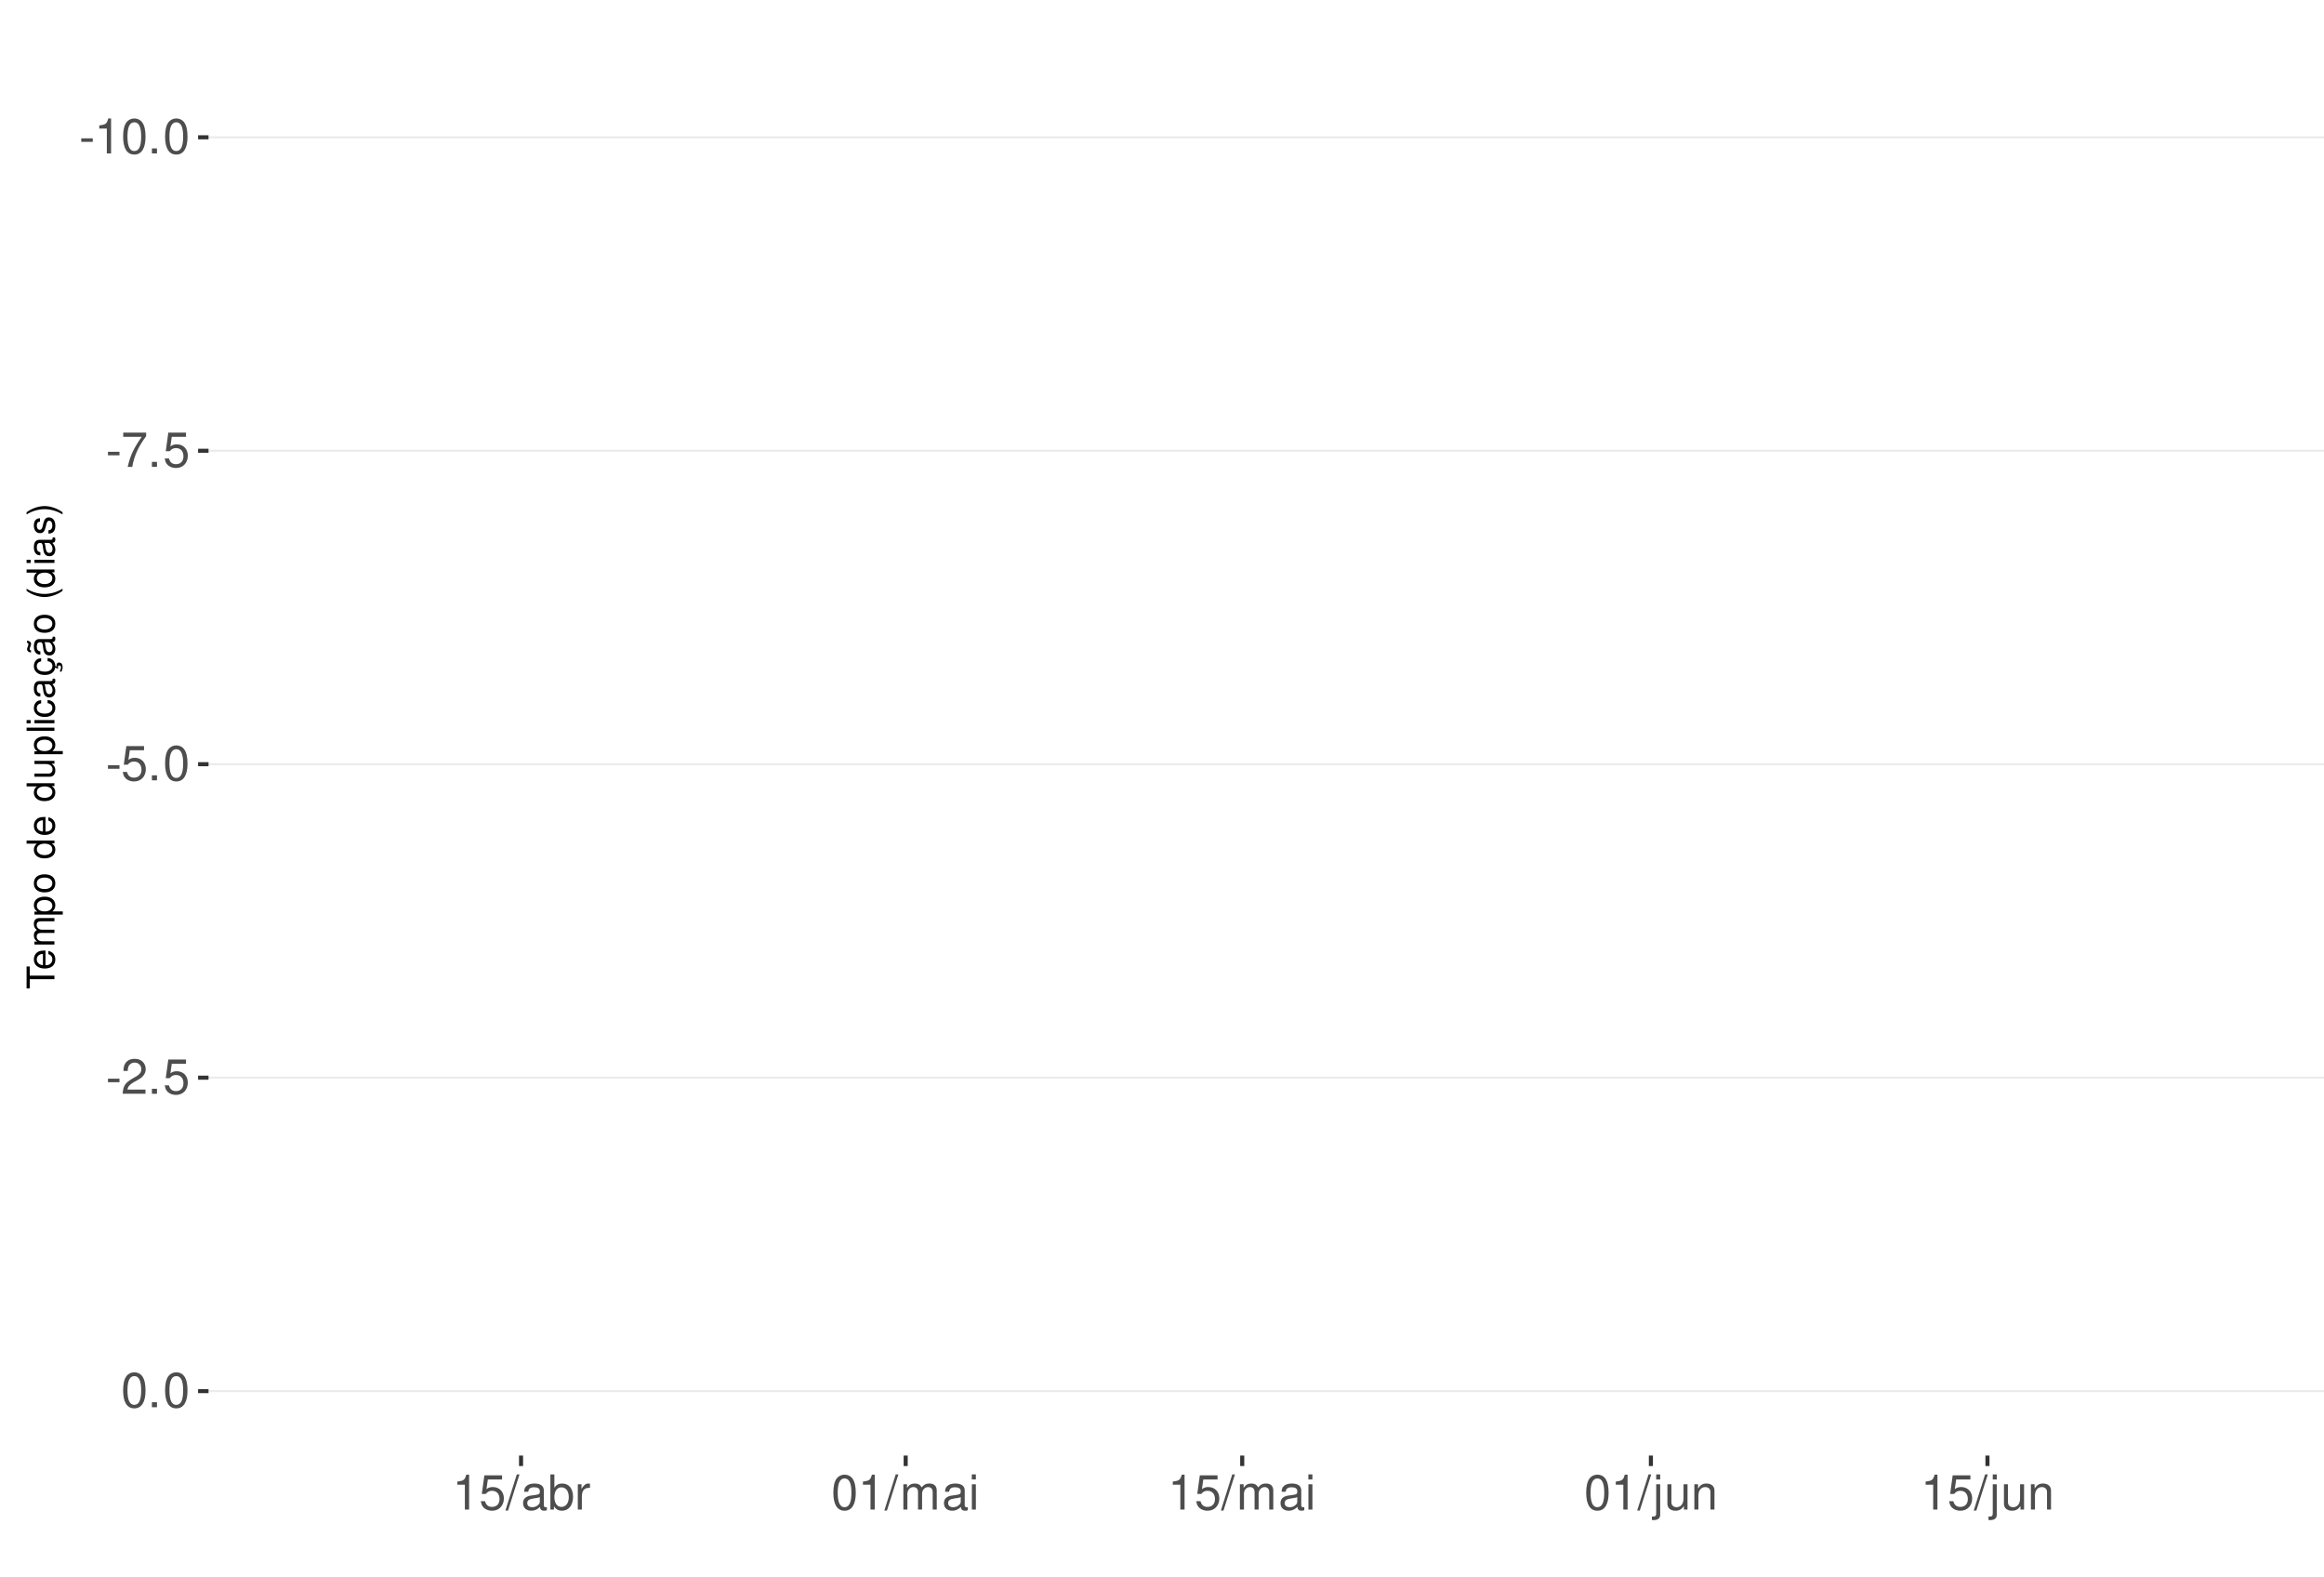
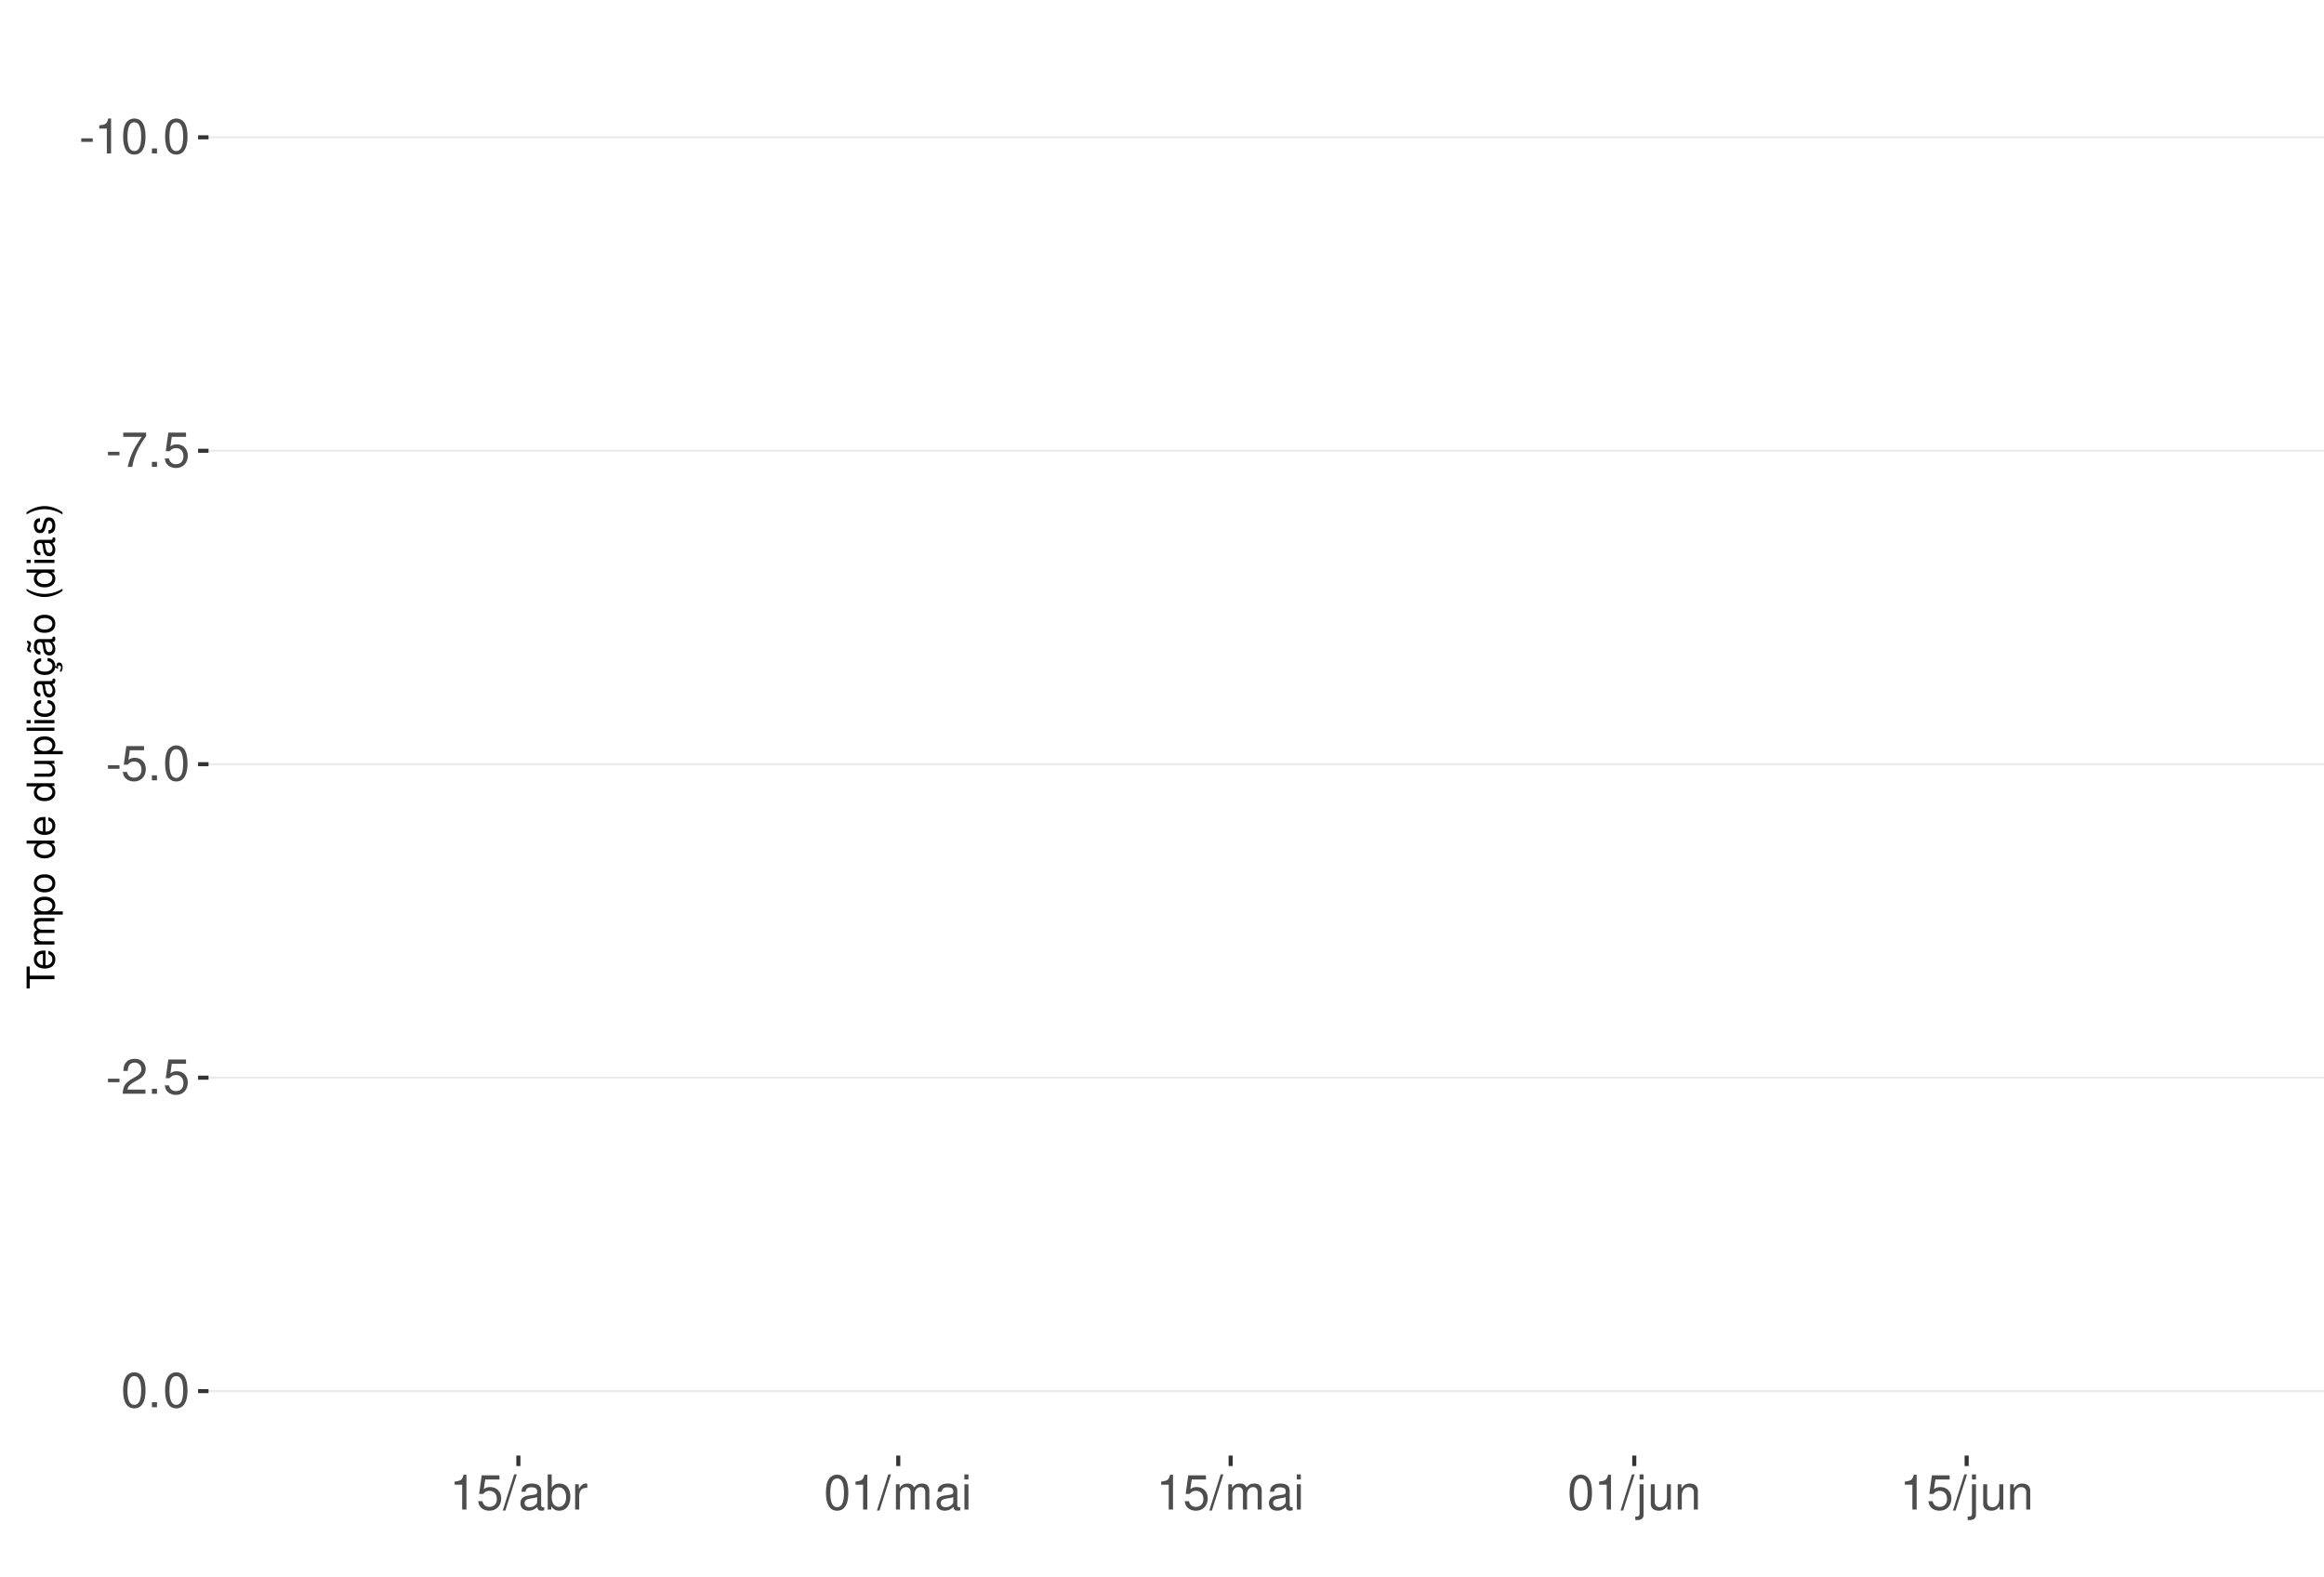
<svg xmlns="http://www.w3.org/2000/svg" xmlns:xlink="http://www.w3.org/1999/xlink" width="609pt" height="413pt" viewBox="0 0 609 413" version="1.1">
  <defs>
    <g>
      <symbol overflow="visible" id="glyph0-0">
        <path style="stroke:none;" d="" />
      </symbol>
      <symbol overflow="visible" id="glyph0-1">
        <path style="stroke:none;" d="M 3.594 -3.953 L 0.578 -3.953 L 0.578 -3.031 L 3.594 -3.031 Z M 3.594 -3.953 " />
      </symbol>
      <symbol overflow="visible" id="glyph0-2">
        <path style="stroke:none;" d="M 3.281 -6.516 L 3.281 0 L 4.391 0 L 4.391 -9.156 L 3.656 -9.156 C 3.266 -7.75 3.016 -7.562 1.297 -7.328 L 1.297 -6.516 Z M 3.281 -6.516 " />
      </symbol>
      <symbol overflow="visible" id="glyph0-3">
        <path style="stroke:none;" d="M 3.484 -9.156 C 2.641 -9.156 1.891 -8.766 1.422 -8.156 C 0.828 -7.344 0.547 -6.125 0.547 -4.422 C 0.547 -1.344 1.562 0.297 3.484 0.297 C 5.375 0.297 6.422 -1.344 6.422 -4.359 C 6.422 -6.125 6.141 -7.312 5.547 -8.156 C 5.078 -8.781 4.328 -9.156 3.484 -9.156 Z M 3.484 -8.156 C 4.688 -8.156 5.281 -6.938 5.281 -4.453 C 5.281 -1.844 4.703 -0.625 3.453 -0.625 C 2.281 -0.625 1.688 -1.891 1.688 -4.422 C 1.688 -6.938 2.281 -8.156 3.484 -8.156 Z M 3.484 -8.156 " />
      </symbol>
      <symbol overflow="visible" id="glyph0-4">
        <path style="stroke:none;" d="M 2.422 -1.312 L 1.094 -1.312 L 1.094 0 L 2.422 0 Z M 2.422 -1.312 " />
      </symbol>
      <symbol overflow="visible" id="glyph0-5">
        <path style="stroke:none;" d="M 6.578 -8.969 L 0.578 -8.969 L 0.578 -7.875 L 5.422 -7.875 C 3.297 -4.828 2.422 -2.953 1.75 0 L 2.938 0 C 3.438 -2.875 4.562 -5.344 6.578 -8.031 Z M 6.578 -8.969 " />
      </symbol>
      <symbol overflow="visible" id="glyph0-6">
        <path style="stroke:none;" d="M 6.031 -8.969 L 1.391 -8.969 L 0.719 -4.094 L 1.75 -4.094 C 2.266 -4.703 2.703 -4.922 3.406 -4.922 C 4.609 -4.922 5.359 -4.094 5.359 -2.766 C 5.359 -1.484 4.609 -0.703 3.391 -0.703 C 2.422 -0.703 1.828 -1.188 1.562 -2.203 L 0.438 -2.203 C 0.594 -1.469 0.719 -1.109 0.984 -0.781 C 1.5 -0.094 2.406 0.297 3.422 0.297 C 5.234 0.297 6.5 -1.031 6.5 -2.922 C 6.5 -4.703 5.312 -5.906 3.594 -5.906 C 2.969 -5.906 2.453 -5.75 1.938 -5.359 L 2.297 -7.875 L 6.031 -7.875 Z M 6.031 -8.969 " />
      </symbol>
      <symbol overflow="visible" id="glyph0-7">
        <path style="stroke:none;" d="M 6.406 -1.094 L 1.688 -1.094 C 1.797 -1.859 2.203 -2.344 3.297 -3.016 L 4.562 -3.719 C 5.828 -4.422 6.469 -5.359 6.469 -6.484 C 6.469 -7.234 6.156 -7.953 5.625 -8.438 C 5.094 -8.922 4.438 -9.156 3.594 -9.156 C 2.453 -9.156 1.609 -8.75 1.109 -7.953 C 0.797 -7.484 0.656 -6.906 0.625 -5.984 L 1.75 -5.984 C 1.781 -6.609 1.859 -6.969 2.016 -7.281 C 2.297 -7.828 2.891 -8.172 3.562 -8.172 C 4.562 -8.172 5.328 -7.438 5.328 -6.453 C 5.328 -5.719 4.906 -5.094 4.109 -4.625 L 2.953 -3.953 C 1.078 -2.875 0.531 -2.016 0.438 -0.016 L 6.406 -0.016 Z M 6.406 -1.094 " />
      </symbol>
      <symbol overflow="visible" id="glyph0-8">
        <path style="stroke:none;" d="M 2.891 -9.219 L -0.094 0.25 L 0.594 0.25 L 3.594 -9.219 Z M 2.891 -9.219 " />
      </symbol>
      <symbol overflow="visible" id="glyph0-9">
        <path style="stroke:none;" d="M 6.766 -0.625 C 6.656 -0.594 6.609 -0.594 6.547 -0.594 C 6.172 -0.594 5.969 -0.781 5.969 -1.109 L 5.969 -5.016 C 5.969 -6.188 5.109 -6.828 3.484 -6.828 C 2.5 -6.828 1.734 -6.547 1.281 -6.047 C 0.969 -5.703 0.844 -5.328 0.828 -4.672 L 1.891 -4.672 C 1.969 -5.484 2.453 -5.844 3.438 -5.844 C 4.406 -5.844 4.922 -5.5 4.922 -4.859 L 4.922 -4.578 C 4.906 -4.125 4.688 -3.969 3.828 -3.844 C 2.328 -3.656 2.094 -3.609 1.703 -3.438 C 0.922 -3.109 0.531 -2.531 0.531 -1.672 C 0.531 -0.469 1.359 0.297 2.703 0.297 C 3.547 0.297 4.219 0 4.969 -0.688 C 5.031 0 5.359 0.297 6.047 0.297 C 6.281 0.297 6.422 0.266 6.766 0.172 Z M 4.922 -2.094 C 4.922 -1.734 4.828 -1.516 4.5 -1.234 C 4.078 -0.828 3.562 -0.625 2.938 -0.625 C 2.109 -0.625 1.625 -1.031 1.625 -1.703 C 1.625 -2.391 2.094 -2.75 3.234 -2.906 C 4.359 -3.062 4.562 -3.109 4.922 -3.281 Z M 4.922 -2.094 " />
      </symbol>
      <symbol overflow="visible" id="glyph0-10">
        <path style="stroke:none;" d="M 0.688 -9.219 L 0.688 0 L 1.625 0 L 1.625 -0.844 C 2.141 -0.078 2.812 0.297 3.734 0.297 C 5.484 0.297 6.625 -1.141 6.625 -3.344 C 6.625 -5.5 5.547 -6.828 3.781 -6.828 C 2.875 -6.828 2.234 -6.484 1.734 -5.734 L 1.734 -9.219 Z M 3.578 -5.828 C 4.766 -5.828 5.516 -4.812 5.516 -3.234 C 5.516 -1.719 4.734 -0.703 3.578 -0.703 C 2.453 -0.703 1.734 -1.703 1.734 -3.266 C 1.734 -4.828 2.453 -5.828 3.578 -5.828 Z M 3.578 -5.828 " />
      </symbol>
      <symbol overflow="visible" id="glyph0-11">
        <path style="stroke:none;" d="M 0.875 -6.625 L 0.875 0 L 1.938 0 L 1.938 -3.438 C 1.953 -5.031 2.609 -5.75 4.062 -5.703 L 4.062 -6.781 C 3.891 -6.812 3.781 -6.828 3.656 -6.828 C 2.969 -6.828 2.453 -6.422 1.844 -5.422 L 1.844 -6.625 Z M 0.875 -6.625 " />
      </symbol>
      <symbol overflow="visible" id="glyph0-12">
        <path style="stroke:none;" d="M 0.891 -6.625 L 0.891 0 L 1.953 0 L 1.953 -4.156 C 1.953 -5.125 2.641 -5.891 3.5 -5.891 C 4.297 -5.891 4.734 -5.422 4.734 -4.562 L 4.734 0 L 5.797 0 L 5.797 -4.156 C 5.797 -5.125 6.5 -5.891 7.359 -5.891 C 8.125 -5.891 8.578 -5.406 8.578 -4.562 L 8.578 0 L 9.641 0 L 9.641 -4.969 C 9.641 -6.156 8.953 -6.828 7.719 -6.828 C 6.828 -6.828 6.297 -6.562 5.688 -5.812 C 5.297 -6.516 4.766 -6.828 3.891 -6.828 C 3.016 -6.828 2.422 -6.5 1.859 -5.688 L 1.859 -6.625 Z M 0.891 -6.625 " />
      </symbol>
      <symbol overflow="visible" id="glyph0-13">
        <path style="stroke:none;" d="M 1.891 -6.625 L 0.844 -6.625 L 0.844 0 L 1.891 0 Z M 1.891 -9.219 L 0.828 -9.219 L 0.828 -7.891 L 1.891 -7.891 Z M 1.891 -9.219 " />
      </symbol>
      <symbol overflow="visible" id="glyph0-14">
        <path style="stroke:none;" d="M 0.891 -6.625 L 0.891 0.969 C 0.891 1.625 0.688 1.828 0.031 1.828 C -0.047 1.828 -0.094 1.828 -0.234 1.828 L -0.234 2.719 C -0.094 2.75 -0.031 2.766 0.125 2.766 C 1.312 2.766 1.938 2.297 1.938 1.375 L 1.938 -6.625 Z M 1.938 -9.219 L 0.891 -9.219 L 0.891 -7.891 L 1.938 -7.891 Z M 1.938 -9.219 " />
      </symbol>
      <symbol overflow="visible" id="glyph0-15">
        <path style="stroke:none;" d="M 6.094 0 L 6.094 -6.625 L 5.047 -6.625 L 5.047 -2.875 C 5.047 -1.516 4.344 -0.625 3.234 -0.625 C 2.406 -0.625 1.875 -1.141 1.875 -1.938 L 1.875 -6.625 L 0.828 -6.625 L 0.828 -1.516 C 0.828 -0.422 1.641 0.297 2.938 0.297 C 3.906 0.297 4.531 -0.047 5.156 -0.922 L 5.156 0 Z M 6.094 0 " />
      </symbol>
      <symbol overflow="visible" id="glyph0-16">
        <path style="stroke:none;" d="M 0.891 -6.625 L 0.891 0 L 1.953 0 L 1.953 -3.656 C 1.953 -5.016 2.656 -5.891 3.75 -5.891 C 4.578 -5.891 5.109 -5.391 5.109 -4.594 L 5.109 0 L 6.156 0 L 6.156 -5.016 C 6.156 -6.109 5.344 -6.828 4.062 -6.828 C 3.078 -6.828 2.438 -6.438 1.859 -5.516 L 1.859 -6.625 Z M 0.891 -6.625 " />
      </symbol>
      <symbol overflow="visible" id="glyph1-0">
        <path style="stroke:none;" d="" />
      </symbol>
      <symbol overflow="visible" id="glyph1-1">
        <path style="stroke:none;" d="M -6.469 -3.547 L -6.469 -5.938 L -7.297 -5.938 L -7.297 -0.203 L -6.469 -0.203 L -6.469 -2.609 L 0 -2.609 L 0 -3.547 Z M -6.469 -3.547 " />
      </symbol>
      <symbol overflow="visible" id="glyph1-2">
        <path style="stroke:none;" d="M -2.344 -5.125 C -3.141 -5.125 -3.625 -5.062 -4.016 -4.922 C -4.875 -4.578 -5.391 -3.781 -5.391 -2.797 C -5.391 -1.344 -4.281 -0.406 -2.547 -0.406 C -0.812 -0.406 0.234 -1.297 0.234 -2.781 C 0.234 -3.984 -0.453 -4.812 -1.594 -5.016 L -1.594 -4.188 C -0.906 -3.953 -0.547 -3.484 -0.547 -2.812 C -0.547 -2.281 -0.781 -1.828 -1.219 -1.547 C -1.516 -1.344 -1.812 -1.281 -2.344 -1.266 Z M -3.016 -1.297 C -3.984 -1.359 -4.625 -1.953 -4.625 -2.797 C -4.625 -3.641 -3.953 -4.234 -3.016 -4.234 Z M -3.016 -1.297 " />
      </symbol>
      <symbol overflow="visible" id="glyph1-3">
        <path style="stroke:none;" d="M -5.234 -0.703 L 0 -0.703 L 0 -1.547 L -3.297 -1.547 C -4.047 -1.547 -4.656 -2.094 -4.656 -2.766 C -4.656 -3.391 -4.281 -3.734 -3.609 -3.734 L 0 -3.734 L 0 -4.578 L -3.297 -4.578 C -4.047 -4.578 -4.656 -5.125 -4.656 -5.812 C -4.656 -6.422 -4.266 -6.781 -3.609 -6.781 L 0 -6.781 L 0 -7.625 L -3.938 -7.625 C -4.875 -7.625 -5.391 -7.078 -5.391 -6.094 C -5.391 -5.406 -5.188 -4.984 -4.594 -4.484 C -5.156 -4.188 -5.391 -3.766 -5.391 -3.078 C -5.391 -2.375 -5.125 -1.906 -4.5 -1.469 L -5.234 -1.469 Z M -5.234 -0.703 " />
      </symbol>
      <symbol overflow="visible" id="glyph1-4">
        <path style="stroke:none;" d="M 2.188 -0.547 L 2.188 -1.375 L -0.547 -1.375 C -0.016 -1.812 0.234 -2.312 0.234 -2.984 C 0.234 -4.344 -0.859 -5.234 -2.531 -5.234 C -4.297 -5.234 -5.391 -4.375 -5.391 -2.984 C -5.391 -2.266 -5.062 -1.703 -4.453 -1.312 L -5.234 -1.312 L -5.234 -0.547 Z M -4.609 -2.844 C -4.609 -3.766 -3.797 -4.359 -2.547 -4.359 C -1.359 -4.359 -0.547 -3.75 -0.547 -2.844 C -0.547 -1.953 -1.344 -1.375 -2.578 -1.375 C -3.812 -1.375 -4.609 -1.953 -4.609 -2.844 Z M -4.609 -2.844 " />
      </symbol>
      <symbol overflow="visible" id="glyph1-5">
        <path style="stroke:none;" d="M -5.391 -2.719 C -5.391 -1.234 -4.344 -0.359 -2.578 -0.359 C -0.812 -0.359 0.234 -1.234 0.234 -2.734 C 0.234 -4.203 -0.812 -5.094 -2.547 -5.094 C -4.359 -5.094 -5.391 -4.234 -5.391 -2.719 Z M -4.625 -2.734 C -4.625 -3.672 -3.844 -4.234 -2.547 -4.234 C -1.312 -4.234 -0.547 -3.656 -0.547 -2.734 C -0.547 -1.797 -1.312 -1.234 -2.578 -1.234 C -3.844 -1.234 -4.625 -1.797 -4.625 -2.734 Z M -4.625 -2.734 " />
      </symbol>
      <symbol overflow="visible" id="glyph1-6">
        <path style="stroke:none;" d="" />
      </symbol>
      <symbol overflow="visible" id="glyph1-7">
        <path style="stroke:none;" d="M -7.297 -4.953 L -7.297 -4.125 L -4.578 -4.125 C -5.109 -3.766 -5.391 -3.203 -5.391 -2.516 C -5.391 -1.156 -4.297 -0.266 -2.625 -0.266 C -0.859 -0.266 0.234 -1.125 0.234 -2.547 C 0.234 -3.266 -0.047 -3.766 -0.688 -4.203 L 0 -4.203 L 0 -4.953 Z M -4.609 -2.656 C -4.609 -3.547 -3.812 -4.125 -2.562 -4.125 C -1.344 -4.125 -0.547 -3.547 -0.547 -2.656 C -0.547 -1.734 -1.359 -1.125 -2.578 -1.125 C -3.797 -1.125 -4.609 -1.734 -4.609 -2.656 Z M -4.609 -2.656 " />
      </symbol>
      <symbol overflow="visible" id="glyph1-8">
        <path style="stroke:none;" d="M 0 -4.812 L -5.234 -4.812 L -5.234 -3.984 L -2.266 -3.984 C -1.203 -3.984 -0.5 -3.438 -0.5 -2.562 C -0.5 -1.906 -0.906 -1.484 -1.531 -1.484 L -5.234 -1.484 L -5.234 -0.656 L -1.203 -0.656 C -0.328 -0.656 0.234 -1.297 0.234 -2.312 C 0.234 -3.094 -0.047 -3.578 -0.734 -4.062 L 0 -4.062 Z M 0 -4.812 " />
      </symbol>
      <symbol overflow="visible" id="glyph1-9">
        <path style="stroke:none;" d="M -7.297 -1.516 L -7.297 -0.688 L 0 -0.688 L 0 -1.516 Z M -7.297 -1.516 " />
      </symbol>
      <symbol overflow="visible" id="glyph1-10">
        <path style="stroke:none;" d="M -5.234 -1.5 L -5.234 -0.672 L 0 -0.672 L 0 -1.5 Z M -7.297 -1.5 L -7.297 -0.656 L -6.234 -0.656 L -6.234 -1.5 Z M -7.297 -1.5 " />
      </symbol>
      <symbol overflow="visible" id="glyph1-11">
        <path style="stroke:none;" d="M -3.484 -4.703 C -3.984 -4.672 -4.312 -4.562 -4.609 -4.359 C -5.094 -4 -5.391 -3.375 -5.391 -2.641 C -5.391 -1.219 -4.266 -0.312 -2.531 -0.312 C -0.844 -0.312 0.234 -1.203 0.234 -2.625 C 0.234 -3.875 -0.516 -4.672 -1.797 -4.766 L -1.797 -3.938 C -0.953 -3.797 -0.547 -3.359 -0.547 -2.656 C -0.547 -1.734 -1.297 -1.188 -2.531 -1.188 C -3.844 -1.188 -4.625 -1.719 -4.625 -2.625 C -4.625 -3.328 -4.203 -3.766 -3.484 -3.875 Z M -3.484 -4.703 " />
      </symbol>
      <symbol overflow="visible" id="glyph1-12">
        <path style="stroke:none;" d="M -0.484 -5.344 C -0.469 -5.266 -0.469 -5.219 -0.469 -5.172 C -0.469 -4.875 -0.625 -4.719 -0.875 -4.719 L -3.953 -4.719 C -4.891 -4.719 -5.391 -4.047 -5.391 -2.75 C -5.391 -1.984 -5.172 -1.375 -4.781 -1.016 C -4.516 -0.766 -4.203 -0.672 -3.688 -0.656 L -3.688 -1.484 C -4.328 -1.562 -4.625 -1.938 -4.625 -2.719 C -4.625 -3.484 -4.344 -3.891 -3.844 -3.891 L -3.625 -3.891 C -3.266 -3.875 -3.125 -3.703 -3.047 -3.016 C -2.891 -1.844 -2.844 -1.656 -2.719 -1.344 C -2.453 -0.734 -2 -0.422 -1.312 -0.422 C -0.375 -0.422 0.234 -1.078 0.234 -2.141 C 0.234 -2.797 0 -3.328 -0.547 -3.922 C 0 -3.984 0.234 -4.234 0.234 -4.781 C 0.234 -4.953 0.203 -5.062 0.141 -5.344 Z M -1.656 -3.891 C -1.375 -3.891 -1.203 -3.812 -0.969 -3.562 C -0.656 -3.219 -0.5 -2.812 -0.5 -2.312 C -0.5 -1.672 -0.812 -1.297 -1.344 -1.297 C -1.891 -1.297 -2.172 -1.656 -2.297 -2.547 C -2.422 -3.438 -2.453 -3.609 -2.594 -3.891 Z M -1.656 -3.891 " />
      </symbol>
      <symbol overflow="visible" id="glyph1-13">
        <path style="stroke:none;" d="M 0.234 -2.641 C 0.234 -3.875 -0.547 -4.703 -1.797 -4.766 L -1.797 -3.938 C -0.953 -3.797 -0.531 -3.359 -0.531 -2.656 C -0.531 -1.734 -1.281 -1.188 -2.516 -1.188 C -3.844 -1.188 -4.625 -1.719 -4.625 -2.625 C -4.625 -3.328 -4.203 -3.766 -3.484 -3.875 L -3.484 -4.703 C -3.984 -4.672 -4.312 -4.562 -4.609 -4.359 C -5.094 -4 -5.391 -3.375 -5.391 -2.641 C -5.391 -1.219 -4.266 -0.312 -2.531 -0.312 C -1.469 -0.312 -0.625 -0.672 -0.156 -1.312 C 0.047 -1.594 0.125 -1.812 0.203 -2.25 L 0.922 -1.938 L 0.984 -2.062 C 0.938 -2.188 0.906 -2.25 0.906 -2.375 C 0.906 -2.656 1.047 -2.828 1.281 -2.828 C 1.547 -2.828 1.734 -2.594 1.734 -2.297 C 1.734 -2.031 1.672 -1.844 1.438 -1.406 L 1.406 -1.312 L 1.812 -1.094 C 2.078 -1.75 2.141 -1.953 2.141 -2.344 C 2.141 -3.109 1.781 -3.578 1.203 -3.578 C 0.781 -3.578 0.547 -3.297 0.547 -2.797 C 0.547 -2.703 0.547 -2.641 0.562 -2.516 Z M 0.234 -2.641 " />
      </symbol>
      <symbol overflow="visible" id="glyph1-14">
        <path style="stroke:none;" d="M -0.484 -5.344 C -0.469 -5.266 -0.469 -5.219 -0.469 -5.172 C -0.469 -4.875 -0.625 -4.719 -0.875 -4.719 L -3.953 -4.719 C -4.891 -4.719 -5.391 -4.047 -5.391 -2.75 C -5.391 -1.984 -5.172 -1.375 -4.781 -1.016 C -4.516 -0.766 -4.203 -0.672 -3.688 -0.656 L -3.688 -1.484 C -4.328 -1.562 -4.625 -1.938 -4.625 -2.719 C -4.625 -3.484 -4.344 -3.891 -3.844 -3.891 L -3.625 -3.891 C -3.266 -3.875 -3.125 -3.703 -3.047 -3.016 C -2.891 -1.844 -2.844 -1.656 -2.719 -1.344 C -2.453 -0.734 -2 -0.422 -1.312 -0.422 C -0.375 -0.422 0.234 -1.078 0.234 -2.141 C 0.234 -2.797 0 -3.328 -0.547 -3.922 C 0 -3.984 0.234 -4.234 0.234 -4.781 C 0.234 -4.953 0.203 -5.062 0.141 -5.344 Z M -1.656 -3.891 C -1.375 -3.891 -1.203 -3.812 -0.969 -3.562 C -0.656 -3.219 -0.5 -2.812 -0.5 -2.312 C -0.5 -1.672 -0.812 -1.297 -1.344 -1.297 C -1.891 -1.297 -2.172 -1.656 -2.297 -2.547 C -2.422 -3.438 -2.453 -3.609 -2.594 -3.891 Z M -7.172 -3.75 C -6.922 -3.672 -6.812 -3.547 -6.812 -3.375 C -6.812 -3.25 -6.875 -2.984 -6.984 -2.734 C -7.156 -2.312 -7.172 -2.25 -7.172 -2.047 C -7.172 -1.594 -6.797 -1.297 -6.141 -1.188 L -6.141 -1.766 C -6.375 -1.812 -6.5 -1.938 -6.5 -2.094 C -6.5 -2.203 -6.469 -2.344 -6.375 -2.578 C -6.156 -3.156 -6.125 -3.234 -6.125 -3.438 C -6.125 -3.922 -6.484 -4.219 -7.172 -4.312 Z M -7.172 -3.75 " />
      </symbol>
      <symbol overflow="visible" id="glyph1-15">
        <path style="stroke:none;" d="M -7.297 -2.359 C -5.984 -1.359 -4.156 -0.734 -2.594 -0.734 C -1.016 -0.734 0.812 -1.359 2.125 -2.359 L 2.125 -2.906 C 0.688 -2.031 -0.984 -1.547 -2.594 -1.547 C -4.188 -1.547 -5.875 -2.031 -7.297 -2.906 Z M -7.297 -2.359 " />
      </symbol>
      <symbol overflow="visible" id="glyph1-16">
        <path style="stroke:none;" d="M -3.781 -4.375 C -4.812 -4.375 -5.391 -3.688 -5.391 -2.484 C -5.391 -1.266 -4.766 -0.469 -3.797 -0.469 C -2.969 -0.469 -2.578 -0.891 -2.281 -2.125 L -2.094 -2.906 C -1.953 -3.484 -1.734 -3.719 -1.375 -3.719 C -0.875 -3.719 -0.547 -3.234 -0.547 -2.5 C -0.547 -2.047 -0.672 -1.672 -0.891 -1.453 C -1.047 -1.328 -1.188 -1.266 -1.562 -1.219 L -1.562 -0.344 C -0.344 -0.375 0.234 -1.062 0.234 -2.438 C 0.234 -3.75 -0.422 -4.594 -1.438 -4.594 C -2.203 -4.594 -2.641 -4.156 -2.891 -3.109 L -3.078 -2.312 C -3.234 -1.625 -3.453 -1.344 -3.828 -1.344 C -4.312 -1.344 -4.625 -1.766 -4.625 -2.453 C -4.625 -3.125 -4.328 -3.484 -3.781 -3.5 Z M -3.781 -4.375 " />
      </symbol>
      <symbol overflow="visible" id="glyph1-17">
        <path style="stroke:none;" d="M 2.125 -0.938 C 0.812 -1.938 -1.016 -2.562 -2.578 -2.562 C -4.156 -2.562 -5.984 -1.938 -7.297 -0.938 L -7.297 -0.375 C -5.859 -1.266 -4.188 -1.75 -2.578 -1.75 C -0.984 -1.75 0.703 -1.266 2.125 -0.375 Z M 2.125 -0.938 " />
      </symbol>
    </g>
    <clipPath id="clip1">
      <path d="M 54.645 9.961 L 609 9.961 L 609 381.328 L 54.645 381.328 Z M 54.645 9.961 " />
    </clipPath>
    <clipPath id="clip2">
      <path d="M 54.645 35 L 609 35 L 609 37 L 54.645 37 Z M 54.645 35 " />
    </clipPath>
    <clipPath id="clip3">
      <path d="M 54.645 117 L 609 117 L 609 119 L 54.645 119 Z M 54.645 117 " />
    </clipPath>
    <clipPath id="clip4">
      <path d="M 54.645 199 L 609 199 L 609 201 L 54.645 201 Z M 54.645 199 " />
    </clipPath>
    <clipPath id="clip5">
      <path d="M 54.645 282 L 609 282 L 609 283 L 54.645 283 Z M 54.645 282 " />
    </clipPath>
    <clipPath id="clip6">
      <path d="M 54.645 364 L 609 364 L 609 365 L 54.645 365 Z M 54.645 364 " />
    </clipPath>
  </defs>
  <g id="surface349">
    <rect x="0" y="0" width="609" height="413" style="fill:rgb(100%,100%,100%);fill-opacity:1;stroke:none;" />
    <rect x="0" y="0" width="609" height="413" style="fill:rgb(100%,100%,100%);fill-opacity:1;stroke:none;" />
    <path style="fill:none;stroke-width:1.067;stroke-linecap:round;stroke-linejoin:round;stroke:rgb(100%,100%,100%);stroke-opacity:1;stroke-miterlimit:10;" d="M 0 413 L 609 413 L 609 0 L 0 0 Z M 0 413 " />
    <g clip-path="url(#clip1)" clip-rule="nonzero">
      <path style=" stroke:none;fill-rule:nonzero;fill:rgb(100%,100%,100%);fill-opacity:1;" d="M 54.645 381.328 L 609 381.328 L 609 9.961 L 54.645 9.961 Z M 54.645 381.328 " />
    </g>
    <g clip-path="url(#clip2)" clip-rule="nonzero">
      <path style="fill:none;stroke-width:0.533;stroke-linecap:butt;stroke-linejoin:round;stroke:rgb(92.157%,92.157%,92.157%);stroke-opacity:1;stroke-miterlimit:10;" d="M 54.645 35.973 L 609 35.973 " />
    </g>
    <g clip-path="url(#clip3)" clip-rule="nonzero">
      <path style="fill:none;stroke-width:0.533;stroke-linecap:butt;stroke-linejoin:round;stroke:rgb(92.157%,92.157%,92.157%);stroke-opacity:1;stroke-miterlimit:10;" d="M 54.645 118.09 L 609 118.09 " />
    </g>
    <g clip-path="url(#clip4)" clip-rule="nonzero">
      <path style="fill:none;stroke-width:0.533;stroke-linecap:butt;stroke-linejoin:round;stroke:rgb(92.157%,92.157%,92.157%);stroke-opacity:1;stroke-miterlimit:10;" d="M 54.645 200.211 L 609 200.211 " />
    </g>
    <g clip-path="url(#clip5)" clip-rule="nonzero">
      <path style="fill:none;stroke-width:0.533;stroke-linecap:butt;stroke-linejoin:round;stroke:rgb(92.157%,92.157%,92.157%);stroke-opacity:1;stroke-miterlimit:10;" d="M 54.645 282.328 L 609 282.328 " />
    </g>
    <g clip-path="url(#clip6)" clip-rule="nonzero">
      <path style="fill:none;stroke-width:0.533;stroke-linecap:butt;stroke-linejoin:round;stroke:rgb(92.157%,92.157%,92.157%);stroke-opacity:1;stroke-miterlimit:10;" d="M 54.645 364.449 L 609 364.449 " />
    </g>
    <g style="fill:rgb(30.196%,30.196%,30.196%);fill-opacity:1;">
      <use xlink:href="#glyph0-1" x="20.715" y="40.194" />
      <use xlink:href="#glyph0-2" x="24.715" y="40.194" />
      <use xlink:href="#glyph0-3" x="31.715" y="40.194" />
      <use xlink:href="#glyph0-4" x="38.715" y="40.194" />
      <use xlink:href="#glyph0-3" x="42.715" y="40.194" />
    </g>
    <g style="fill:rgb(30.196%,30.196%,30.196%);fill-opacity:1;">
      <use xlink:href="#glyph0-1" x="27.715" y="122.312" />
      <use xlink:href="#glyph0-5" x="31.715" y="122.312" />
      <use xlink:href="#glyph0-4" x="38.715" y="122.312" />
      <use xlink:href="#glyph0-6" x="42.715" y="122.312" />
    </g>
    <g style="fill:rgb(30.196%,30.196%,30.196%);fill-opacity:1;">
      <use xlink:href="#glyph0-1" x="27.715" y="204.433" />
      <use xlink:href="#glyph0-6" x="31.715" y="204.433" />
      <use xlink:href="#glyph0-4" x="38.715" y="204.433" />
      <use xlink:href="#glyph0-3" x="42.715" y="204.433" />
    </g>
    <g style="fill:rgb(30.196%,30.196%,30.196%);fill-opacity:1;">
      <use xlink:href="#glyph0-1" x="27.715" y="286.55" />
      <use xlink:href="#glyph0-7" x="31.715" y="286.55" />
      <use xlink:href="#glyph0-4" x="38.715" y="286.55" />
      <use xlink:href="#glyph0-6" x="42.715" y="286.55" />
    </g>
    <g style="fill:rgb(30.196%,30.196%,30.196%);fill-opacity:1;">
      <use xlink:href="#glyph0-3" x="31.715" y="368.671" />
      <use xlink:href="#glyph0-4" x="38.715" y="368.671" />
      <use xlink:href="#glyph0-3" x="42.715" y="368.671" />
    </g>
    <path style="fill:none;stroke-width:1.067;stroke-linecap:butt;stroke-linejoin:round;stroke:rgb(20%,20%,20%);stroke-opacity:1;stroke-miterlimit:10;" d="M 51.906 35.973 L 54.645 35.973 " />
    <path style="fill:none;stroke-width:1.067;stroke-linecap:butt;stroke-linejoin:round;stroke:rgb(20%,20%,20%);stroke-opacity:1;stroke-miterlimit:10;" d="M 51.906 118.09 L 54.645 118.09 " />
    <path style="fill:none;stroke-width:1.067;stroke-linecap:butt;stroke-linejoin:round;stroke:rgb(20%,20%,20%);stroke-opacity:1;stroke-miterlimit:10;" d="M 51.906 200.211 L 54.645 200.211 " />
    <path style="fill:none;stroke-width:1.067;stroke-linecap:butt;stroke-linejoin:round;stroke:rgb(20%,20%,20%);stroke-opacity:1;stroke-miterlimit:10;" d="M 51.906 282.328 L 54.645 282.328 " />
    <path style="fill:none;stroke-width:1.067;stroke-linecap:butt;stroke-linejoin:round;stroke:rgb(20%,20%,20%);stroke-opacity:1;stroke-miterlimit:10;" d="M 51.906 364.449 L 54.645 364.449 " />
-     <path style="fill:none;stroke-width:1.067;stroke-linecap:butt;stroke-linejoin:round;stroke:rgb(20%,20%,20%);stroke-opacity:1;stroke-miterlimit:10;" d="M 136.539 384.07 L 136.539 381.328 " />
-     <path style="fill:none;stroke-width:1.067;stroke-linecap:butt;stroke-linejoin:round;stroke:rgb(20%,20%,20%);stroke-opacity:1;stroke-miterlimit:10;" d="M 237.332 384.07 L 237.332 381.328 " />
-     <path style="fill:none;stroke-width:1.067;stroke-linecap:butt;stroke-linejoin:round;stroke:rgb(20%,20%,20%);stroke-opacity:1;stroke-miterlimit:10;" d="M 325.523 384.07 L 325.523 381.328 " />
-     <path style="fill:none;stroke-width:1.067;stroke-linecap:butt;stroke-linejoin:round;stroke:rgb(20%,20%,20%);stroke-opacity:1;stroke-miterlimit:10;" d="M 432.613 384.07 L 432.613 381.328 " />
-     <path style="fill:none;stroke-width:1.067;stroke-linecap:butt;stroke-linejoin:round;stroke:rgb(20%,20%,20%);stroke-opacity:1;stroke-miterlimit:10;" d="M 520.809 384.07 L 520.809 381.328 " />
-     <g style="fill:rgb(30.196%,30.196%,30.196%);fill-opacity:1;">
-       <use xlink:href="#glyph0-2" x="118.539" y="395.483" />
-       <use xlink:href="#glyph0-6" x="125.539" y="395.483" />
-       <use xlink:href="#glyph0-8" x="132.539" y="395.483" />
-       <use xlink:href="#glyph0-9" x="136.539" y="395.483" />
-       <use xlink:href="#glyph0-10" x="143.539" y="395.483" />
-       <use xlink:href="#glyph0-11" x="150.539" y="395.483" />
-     </g>
-     <g style="fill:rgb(30.196%,30.196%,30.196%);fill-opacity:1;">
-       <use xlink:href="#glyph0-3" x="217.832" y="395.483" />
-       <use xlink:href="#glyph0-2" x="224.832" y="395.483" />
-       <use xlink:href="#glyph0-8" x="231.832" y="395.483" />
-       <use xlink:href="#glyph0-12" x="235.832" y="395.483" />
-       <use xlink:href="#glyph0-9" x="246.832" y="395.483" />
-       <use xlink:href="#glyph0-13" x="253.832" y="395.483" />
-     </g>
-     <g style="fill:rgb(30.196%,30.196%,30.196%);fill-opacity:1;">
-       <use xlink:href="#glyph0-2" x="306.023" y="395.483" />
-       <use xlink:href="#glyph0-6" x="313.023" y="395.483" />
-       <use xlink:href="#glyph0-8" x="320.023" y="395.483" />
-       <use xlink:href="#glyph0-12" x="324.023" y="395.483" />
-       <use xlink:href="#glyph0-9" x="335.023" y="395.483" />
-       <use xlink:href="#glyph0-13" x="342.023" y="395.483" />
-     </g>
-     <g style="fill:rgb(30.196%,30.196%,30.196%);fill-opacity:1;">
-       <use xlink:href="#glyph0-3" x="415.113" y="395.483" />
-       <use xlink:href="#glyph0-2" x="422.113" y="395.483" />
-       <use xlink:href="#glyph0-8" x="429.113" y="395.483" />
-       <use xlink:href="#glyph0-14" x="433.113" y="395.483" />
-       <use xlink:href="#glyph0-15" x="436.113" y="395.483" />
-       <use xlink:href="#glyph0-16" x="443.113" y="395.483" />
-     </g>
-     <g style="fill:rgb(30.196%,30.196%,30.196%);fill-opacity:1;">
-       <use xlink:href="#glyph0-2" x="503.309" y="395.483" />
-       <use xlink:href="#glyph0-6" x="510.309" y="395.483" />
-       <use xlink:href="#glyph0-8" x="517.309" y="395.483" />
-       <use xlink:href="#glyph0-14" x="521.309" y="395.483" />
-       <use xlink:href="#glyph0-15" x="524.309" y="395.483" />
-       <use xlink:href="#glyph0-16" x="531.309" y="395.483" />
+     <path style="fill:none;stroke-width:1.067;stroke-linecap:butt;stroke-linejoin:round;stroke:rgb(20%,20%,20%);stroke-opacity:1;stroke-miterlimit:10;" d="M 135.84 384.07 L 135.84 381.328 " />
+     <path style="fill:none;stroke-width:1.067;stroke-linecap:butt;stroke-linejoin:round;stroke:rgb(20%,20%,20%);stroke-opacity:1;stroke-miterlimit:10;" d="M 235.387 384.07 L 235.387 381.328 " />
+     <path style="fill:none;stroke-width:1.067;stroke-linecap:butt;stroke-linejoin:round;stroke:rgb(20%,20%,20%);stroke-opacity:1;stroke-miterlimit:10;" d="M 322.488 384.07 L 322.488 381.328 " />
+     <path style="fill:none;stroke-width:1.067;stroke-linecap:butt;stroke-linejoin:round;stroke:rgb(20%,20%,20%);stroke-opacity:1;stroke-miterlimit:10;" d="M 428.258 384.07 L 428.258 381.328 " />
+     <path style="fill:none;stroke-width:1.067;stroke-linecap:butt;stroke-linejoin:round;stroke:rgb(20%,20%,20%);stroke-opacity:1;stroke-miterlimit:10;" d="M 515.363 384.07 L 515.363 381.328 " />
+     <g style="fill:rgb(30.196%,30.196%,30.196%);fill-opacity:1;">
+       <use xlink:href="#glyph0-2" x="117.84" y="395.483" />
+       <use xlink:href="#glyph0-6" x="124.84" y="395.483" />
+       <use xlink:href="#glyph0-8" x="131.84" y="395.483" />
+       <use xlink:href="#glyph0-9" x="135.84" y="395.483" />
+       <use xlink:href="#glyph0-10" x="142.84" y="395.483" />
+       <use xlink:href="#glyph0-11" x="149.84" y="395.483" />
+     </g>
+     <g style="fill:rgb(30.196%,30.196%,30.196%);fill-opacity:1;">
+       <use xlink:href="#glyph0-3" x="215.887" y="395.483" />
+       <use xlink:href="#glyph0-2" x="222.887" y="395.483" />
+       <use xlink:href="#glyph0-8" x="229.887" y="395.483" />
+       <use xlink:href="#glyph0-12" x="233.887" y="395.483" />
+       <use xlink:href="#glyph0-9" x="244.887" y="395.483" />
+       <use xlink:href="#glyph0-13" x="251.887" y="395.483" />
+     </g>
+     <g style="fill:rgb(30.196%,30.196%,30.196%);fill-opacity:1;">
+       <use xlink:href="#glyph0-2" x="302.988" y="395.483" />
+       <use xlink:href="#glyph0-6" x="309.988" y="395.483" />
+       <use xlink:href="#glyph0-8" x="316.988" y="395.483" />
+       <use xlink:href="#glyph0-12" x="320.988" y="395.483" />
+       <use xlink:href="#glyph0-9" x="331.988" y="395.483" />
+       <use xlink:href="#glyph0-13" x="338.988" y="395.483" />
+     </g>
+     <g style="fill:rgb(30.196%,30.196%,30.196%);fill-opacity:1;">
+       <use xlink:href="#glyph0-3" x="410.758" y="395.483" />
+       <use xlink:href="#glyph0-2" x="417.758" y="395.483" />
+       <use xlink:href="#glyph0-8" x="424.758" y="395.483" />
+       <use xlink:href="#glyph0-14" x="428.758" y="395.483" />
+       <use xlink:href="#glyph0-15" x="431.758" y="395.483" />
+       <use xlink:href="#glyph0-16" x="438.758" y="395.483" />
+     </g>
+     <g style="fill:rgb(30.196%,30.196%,30.196%);fill-opacity:1;">
+       <use xlink:href="#glyph0-2" x="497.863" y="395.483" />
+       <use xlink:href="#glyph0-6" x="504.863" y="395.483" />
+       <use xlink:href="#glyph0-8" x="511.863" y="395.483" />
+       <use xlink:href="#glyph0-14" x="515.863" y="395.483" />
+       <use xlink:href="#glyph0-15" x="518.863" y="395.483" />
+       <use xlink:href="#glyph0-16" x="525.863" y="395.483" />
    </g>
    <g style="fill:rgb(0%,0%,0%);fill-opacity:1;">
      <use xlink:href="#glyph1-1" x="14.263" y="259.145" />
      <use xlink:href="#glyph1-2" x="14.263" y="254.145" />
      <use xlink:href="#glyph1-3" x="14.263" y="248.145" />
      <use xlink:href="#glyph1-4" x="14.263" y="240.145" />
      <use xlink:href="#glyph1-5" x="14.263" y="234.145" />
      <use xlink:href="#glyph1-6" x="14.263" y="228.145" />
      <use xlink:href="#glyph1-7" x="14.263" y="225.145" />
      <use xlink:href="#glyph1-2" x="14.263" y="219.145" />
      <use xlink:href="#glyph1-6" x="14.263" y="213.145" />
      <use xlink:href="#glyph1-7" x="14.263" y="210.145" />
      <use xlink:href="#glyph1-8" x="14.263" y="204.145" />
      <use xlink:href="#glyph1-4" x="14.263" y="198.145" />
      <use xlink:href="#glyph1-9" x="14.263" y="192.145" />
      <use xlink:href="#glyph1-10" x="14.263" y="190.145" />
      <use xlink:href="#glyph1-11" x="14.263" y="188.145" />
      <use xlink:href="#glyph1-12" x="14.263" y="183.145" />
      <use xlink:href="#glyph1-13" x="14.263" y="177.145" />
      <use xlink:href="#glyph1-14" x="14.263" y="172.145" />
      <use xlink:href="#glyph1-5" x="14.263" y="166.145" />
      <use xlink:href="#glyph1-6" x="14.263" y="160.145" />
      <use xlink:href="#glyph1-15" x="14.263" y="157.145" />
      <use xlink:href="#glyph1-7" x="14.263" y="154.145" />
      <use xlink:href="#glyph1-10" x="14.263" y="148.145" />
      <use xlink:href="#glyph1-12" x="14.263" y="146.145" />
      <use xlink:href="#glyph1-16" x="14.263" y="140.145" />
      <use xlink:href="#glyph1-17" x="14.263" y="135.145" />
    </g>
  </g>
</svg>
